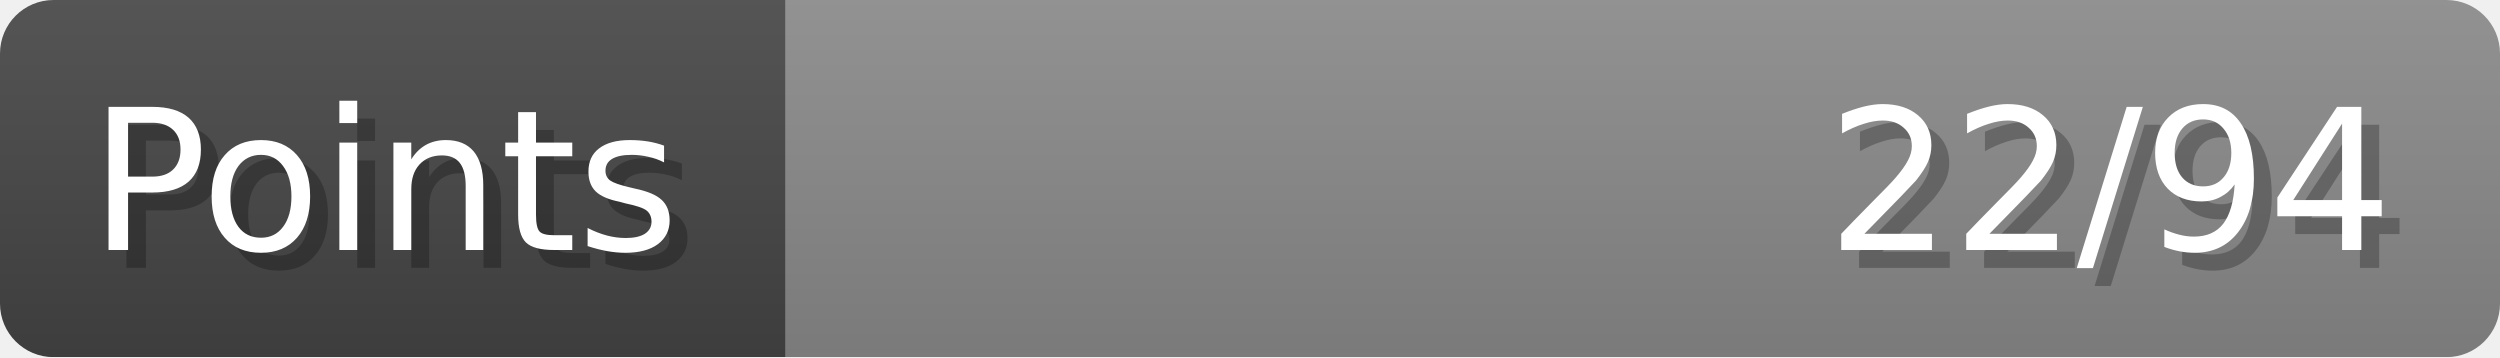
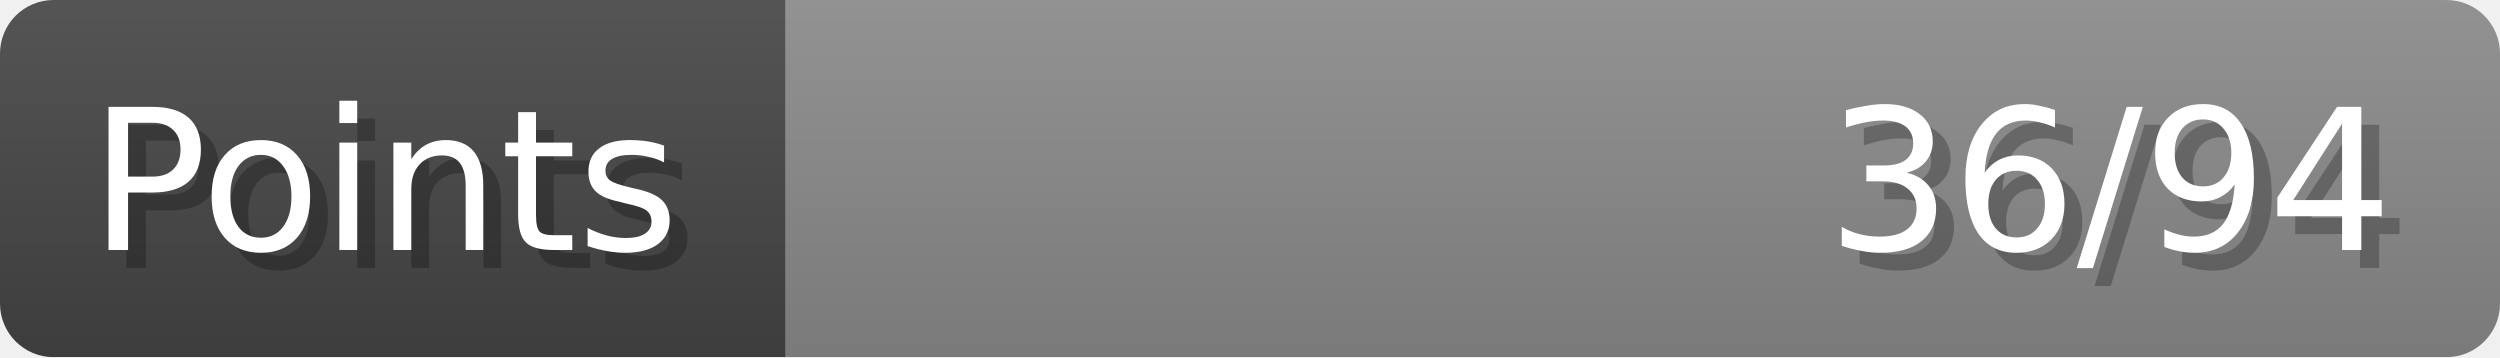
- <svg xmlns="http://www.w3.org/2000/svg" width="140px" height="20px" role="img" aria-label="Points: 22/94">
+ <svg xmlns="http://www.w3.org/2000/svg" width="140px" height="20px" role="img" aria-label="Points: 36/94">
  <linearGradient id="a" x2="0" y2="100%">
    <stop offset="0" stop-opacity=".1" stop-color="#EEE" />
    <stop offset="1" stop-opacity=".1" />
  </linearGradient>
  <mask id="m">
    <rect width="100%" height="100%" rx="3" fill="#FFF" />
  </mask>
  <g mask="url(#m)">
    <rect x="0" y="0" width="44" height="20" fill="#444" />
    <svg x="44" y="0" width="96" height="20">
      <rect width="100%" height="100%" fill="#888888" />
      <rect width="0%" height="100%" fill="#33CC11" transform="">
-         <animate attributeName="width" begin="0.5s" dur="600ms" from="0%" to="23%" repeatCount="1" fill="freeze" calcMode="spline" keyTimes="0; 1" keySplines="0.3, 0.61, 0.355, 1" />
+         <animate attributeName="width" begin="0.5s" dur="600ms" from="0%" to="38%" repeatCount="1" fill="freeze" calcMode="spline" keyTimes="0; 1" keySplines="0.3, 0.61, 0.355, 1" />
      </rect>
    </svg>
    <rect width="140" height="20" fill="url(#a)" />
  </g>
  <g aria-hidden="true" font-size="11" font-family="Verdana, DejaVu Sans, sans-serif" fill="#FFFFFF">
    <text x="6" y="15" fill="#000" opacity="0.25">Points</text>
    <text x="5" y="14">Points</text>
-     <text x="135" y="15" fill="#000" opacity="0.25" text-anchor="end">22/94</text>
-     <text x="134" y="14" text-anchor="end">22/94</text>
+     <text x="135" y="15" fill="#000" opacity="0.25" text-anchor="end">36/94</text>
+     <text x="134" y="14" text-anchor="end">36/94</text>
  </g>
</svg>
